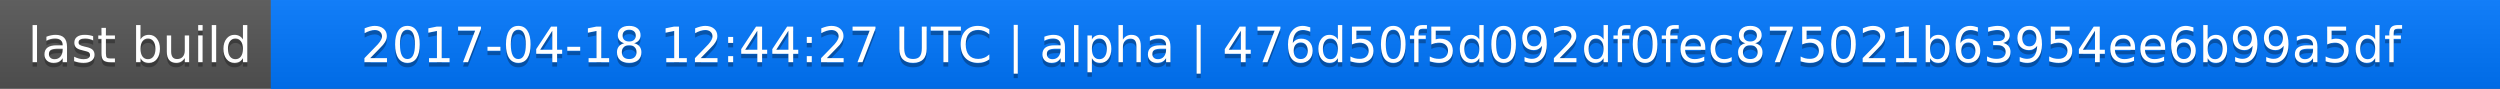
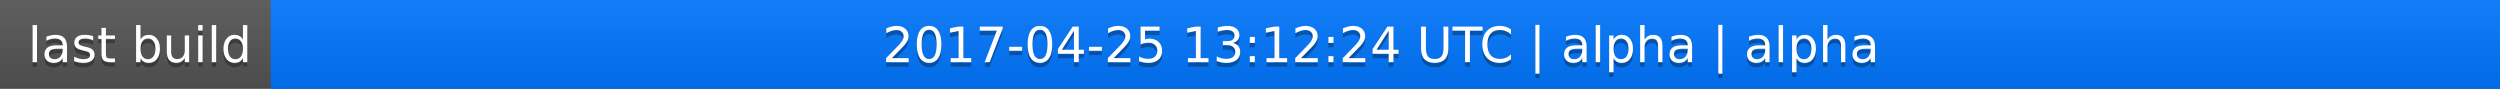
<svg xmlns="http://www.w3.org/2000/svg" width="563" height="20">
  <linearGradient id="a" x2="0" y2="100%">
    <stop offset="0" stop-color="#bbb" stop-opacity=".1" />
    <stop offset="1" stop-opacity=".1" />
  </linearGradient>
  <rect rx="0" width="563" height="20" fill="#555" />
  <rect rx="0" x="61" width="502" height="20" fill="#07f" />
  <path fill="#07f" d="M61 0h4v20h-4z" />
  <rect rx="0" width="563" height="20" fill="url(#a)" />
  <g fill="#fff" text-anchor="middle" font-family="DejaVu Sans,Verdana,Geneva,sans-serif" font-size="11">
    <text x="31.5" y="15" fill="#010101" fill-opacity=".3">last build</text>
    <text x="31.5" y="14">last build</text>
-     <text x="311" y="15" fill="#010101" fill-opacity=".3">2017-04-18 12:44:27 UTC | alpha | 476d50f5d092df0fec875021b63954ee6b99a5df</text>
-     <text x="311" y="14">2017-04-18 12:44:27 UTC | alpha | 476d50f5d092df0fec875021b63954ee6b99a5df</text>
+     <text x="311" y="15" fill="#010101" fill-opacity=".3">2017-04-25 13:12:24 UTC | alpha | alpha</text>
+     <text x="311" y="14">2017-04-25 13:12:24 UTC | alpha | alpha</text>
  </g>
</svg>
